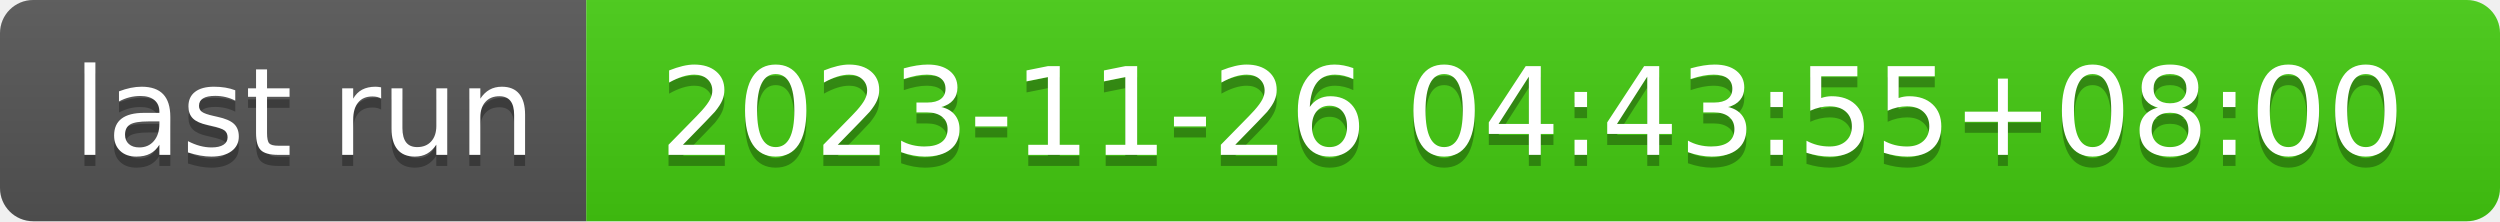
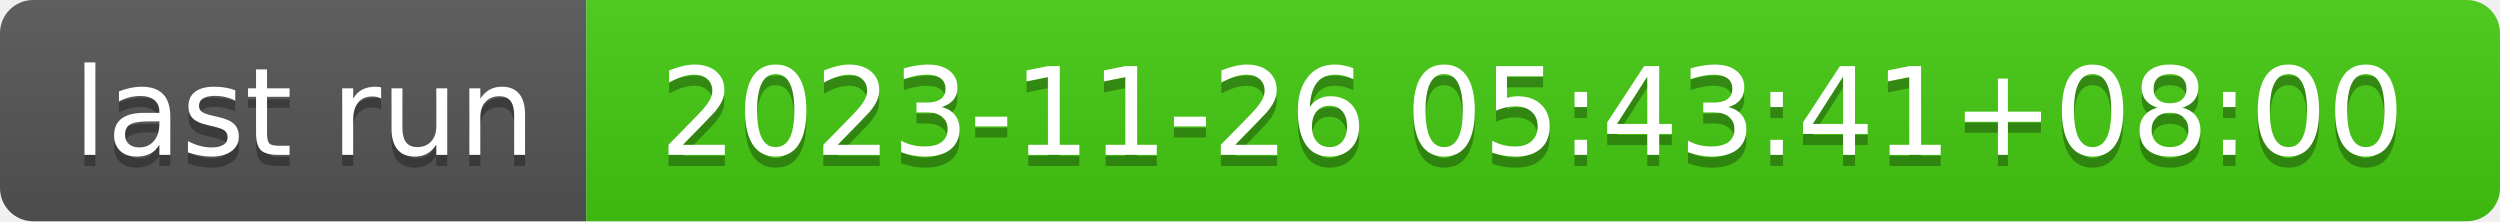
- <svg xmlns="http://www.w3.org/2000/svg" width="226" height="20" role="img" aria-label="last run: 2023-11-26 04:43:55+08:00">
+ <svg xmlns="http://www.w3.org/2000/svg" width="226" height="20" role="img" aria-label="last run: 2023-11-26 05:43:41+08:00">
  <linearGradient id="s" x2="0" y2="100%">
    <stop offset="0" stop-color="#bbb" stop-opacity=".1" />
    <stop offset="1" stop-opacity=".1" />
  </linearGradient>
  <clipPath id="r">
    <rect width="226" height="20" rx="3" fill="#fff" />
  </clipPath>
  <g clip-path="url(#r)">
    <rect width="53" height="20" fill="#555" />
    <rect x="53" width="173" height="20" fill="#4c1" />
    <rect width="226" height="20" fill="url(#s)" />
  </g>
  <g fill="#fff" text-anchor="middle" font-family="Verdana,Geneva,DejaVu Sans,sans-serif" text-rendering="geometricPrecision" font-size="110">
    <text aria-hidden="true" x="275" y="150" fill="#010101" fill-opacity=".3" transform="scale(.1)" textLength="430">last run</text>
    <text x="275" y="140" transform="scale(.1)" fill="#fff" textLength="430">last run</text>
-     <text aria-hidden="true" x="1385" y="150" fill="#010101" fill-opacity=".3" transform="scale(.1)" textLength="1630">2023-11-26 04:43:55+08:00</text>
-     <text x="1385" y="140" transform="scale(.1)" fill="#fff" textLength="1630">2023-11-26 04:43:55+08:00</text>
+     <text aria-hidden="true" x="1385" y="150" fill="#010101" fill-opacity=".3" transform="scale(.1)" textLength="1630">2023-11-26 05:43:41+08:00</text>
+     <text x="1385" y="140" transform="scale(.1)" fill="#fff" textLength="1630">2023-11-26 05:43:41+08:00</text>
  </g>
</svg>
